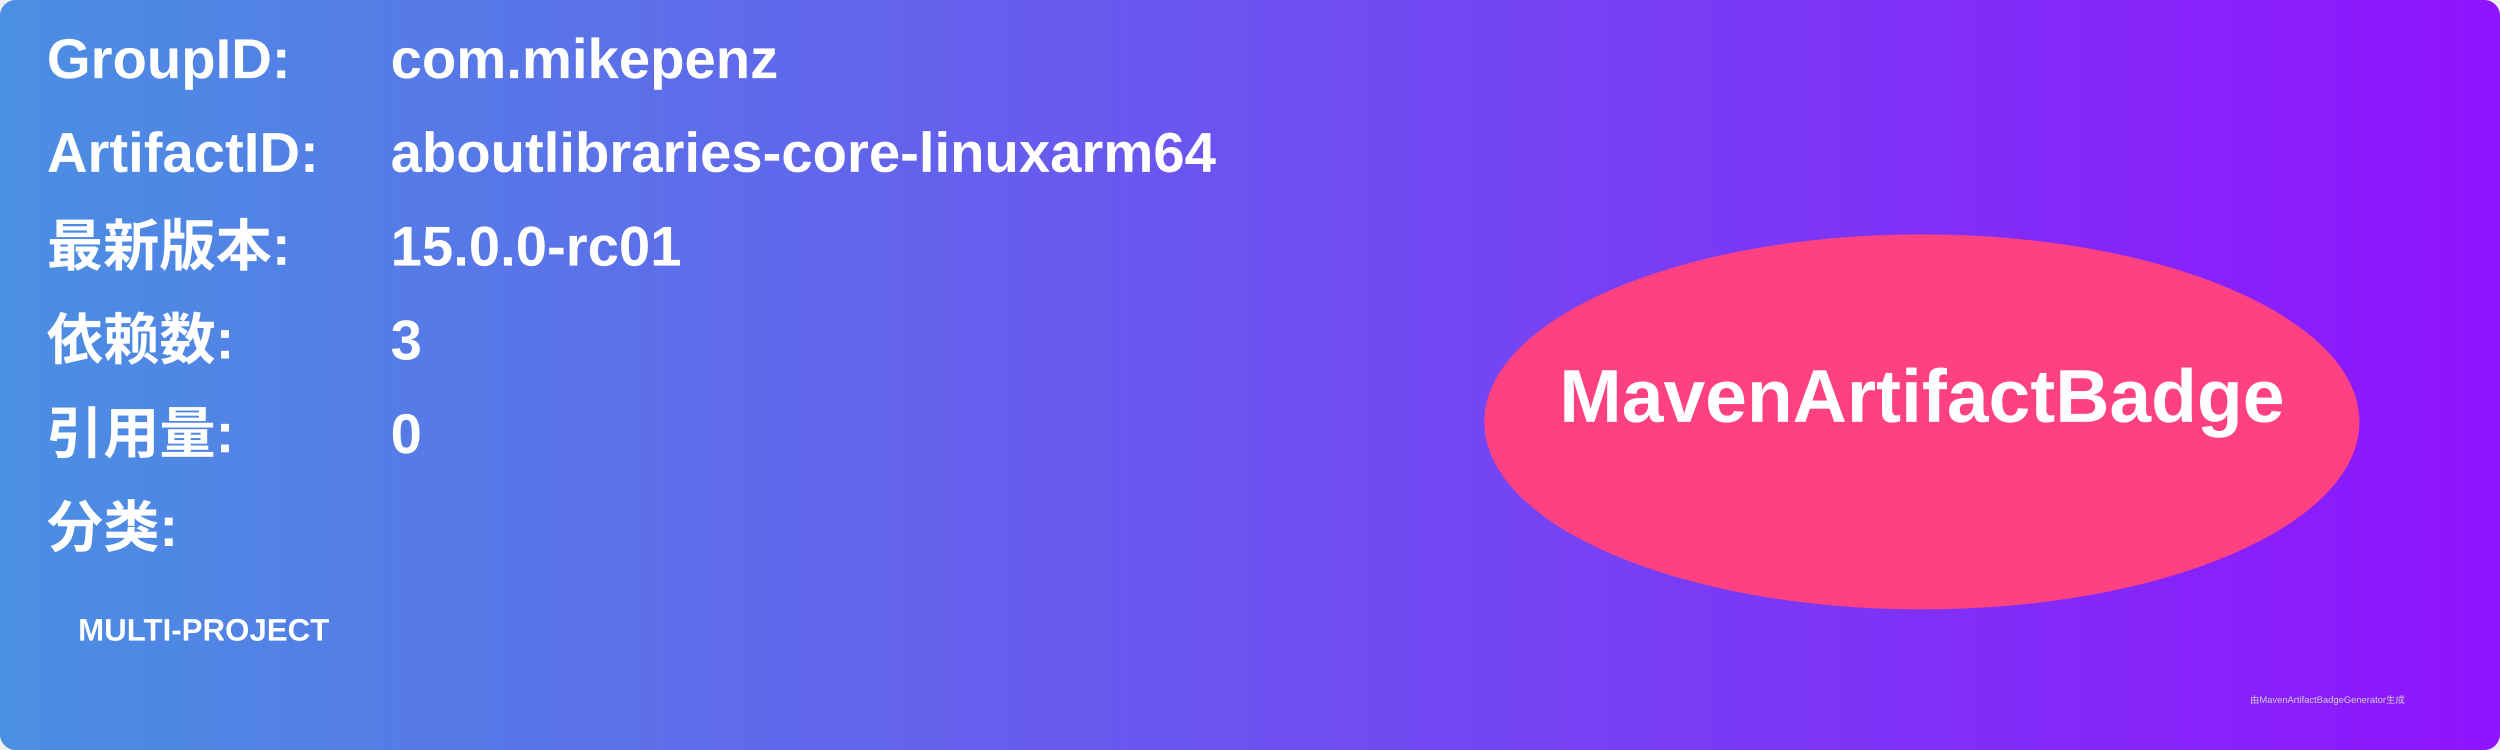
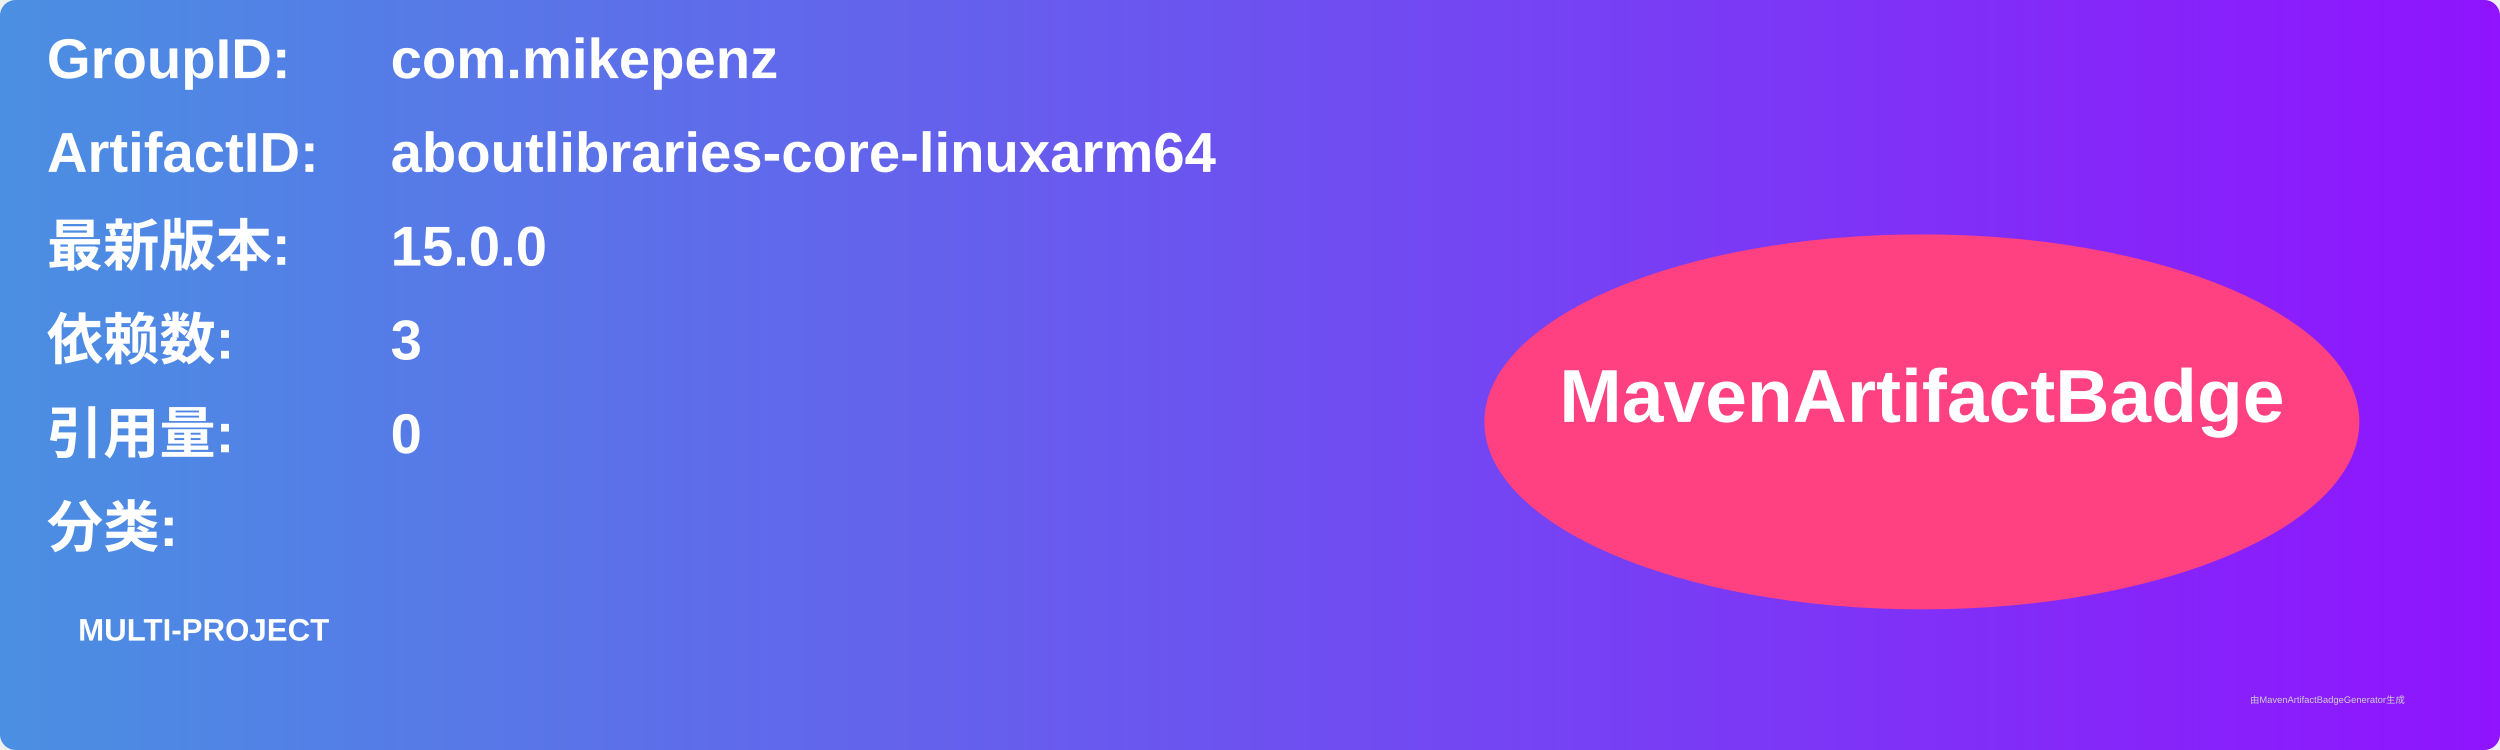
<svg xmlns="http://www.w3.org/2000/svg" width="800" height="240" viewBox="0 0 800 240">
  <linearGradient id="grad" x1="0%" y1="0%" x2="100%" y2="0%">
    <stop offset="0%" stop-color="#4a90e2" />
    <stop offset="100%" stop-color="#9013fe" />
  </linearGradient>
  <rect width="100%" height="100%" rx="5" ry="5" fill="url(#grad)" />
  <g transform="translate(15, 15)">
    <text x="0" y="10" font-family="Arial" font-size="18" fill="white" font-weight="bold" width="260">GroupID:</text>
    <text x="110" y="10" font-family="Arial" font-size="18" fill="white" font-weight="bold" width="460">com.mikepenz</text>
    <text x="0" y="40" font-family="Arial" font-size="18" fill="white" font-weight="bold" width="260">ArtifactID:</text>
    <text x="110" y="40" font-family="Arial" font-size="18" fill="white" font-weight="bold" width="460">aboutlibraries-core-linuxarm64</text>
    <text x="0" y="70" font-family="Arial" font-size="18" fill="white" font-weight="bold">最新版本:</text>
    <text x="110" y="70" font-family="Arial" font-size="18" fill="white" font-weight="bold">
-       <tspan font-weight="bold">15.0.0-rc01</tspan>
+       <tspan font-weight="bold">15.0.0</tspan>
    </text>
    <text x="0" y="100" font-family="Arial" font-size="18" fill="white" font-weight="bold">依赖数: </text>
    <text x="110" y="100" font-family="Arial" font-size="18" fill="white">
      <tspan font-weight="bold">3</tspan>
    </text>
    <text x="0" y="130" font-family="Arial" font-size="18" fill="white" font-weight="bold">引用量: </text>
    <text x="110" y="130" font-family="Arial" font-size="18" fill="white">
      <tspan font-weight="bold">0</tspan>
    </text>
    <text x="0" y="160" font-family="Arial" font-size="18" fill="white" font-weight="bold">分类:</text>
    <text x="10" y="190" font-family="Arial" font-size="10" fill="white">
      <tspan font-weight="bold">MULTI-PROJECT</tspan>
    </text>
    <ellipse cx="600" cy="120" rx="140" ry="60" fill="#ff4081" />
    <text x="600" y="120" text-anchor="middle" font-family="Arial" font-size="24" fill="white" font-weight="bold">MavenArtifactBadge</text>
  </g>
  <text x="720" y="225" font-family="Arial" font-size="3" fill="#d0d0d0">由MavenArtifactBadgeGenerator生成</text>
</svg>
